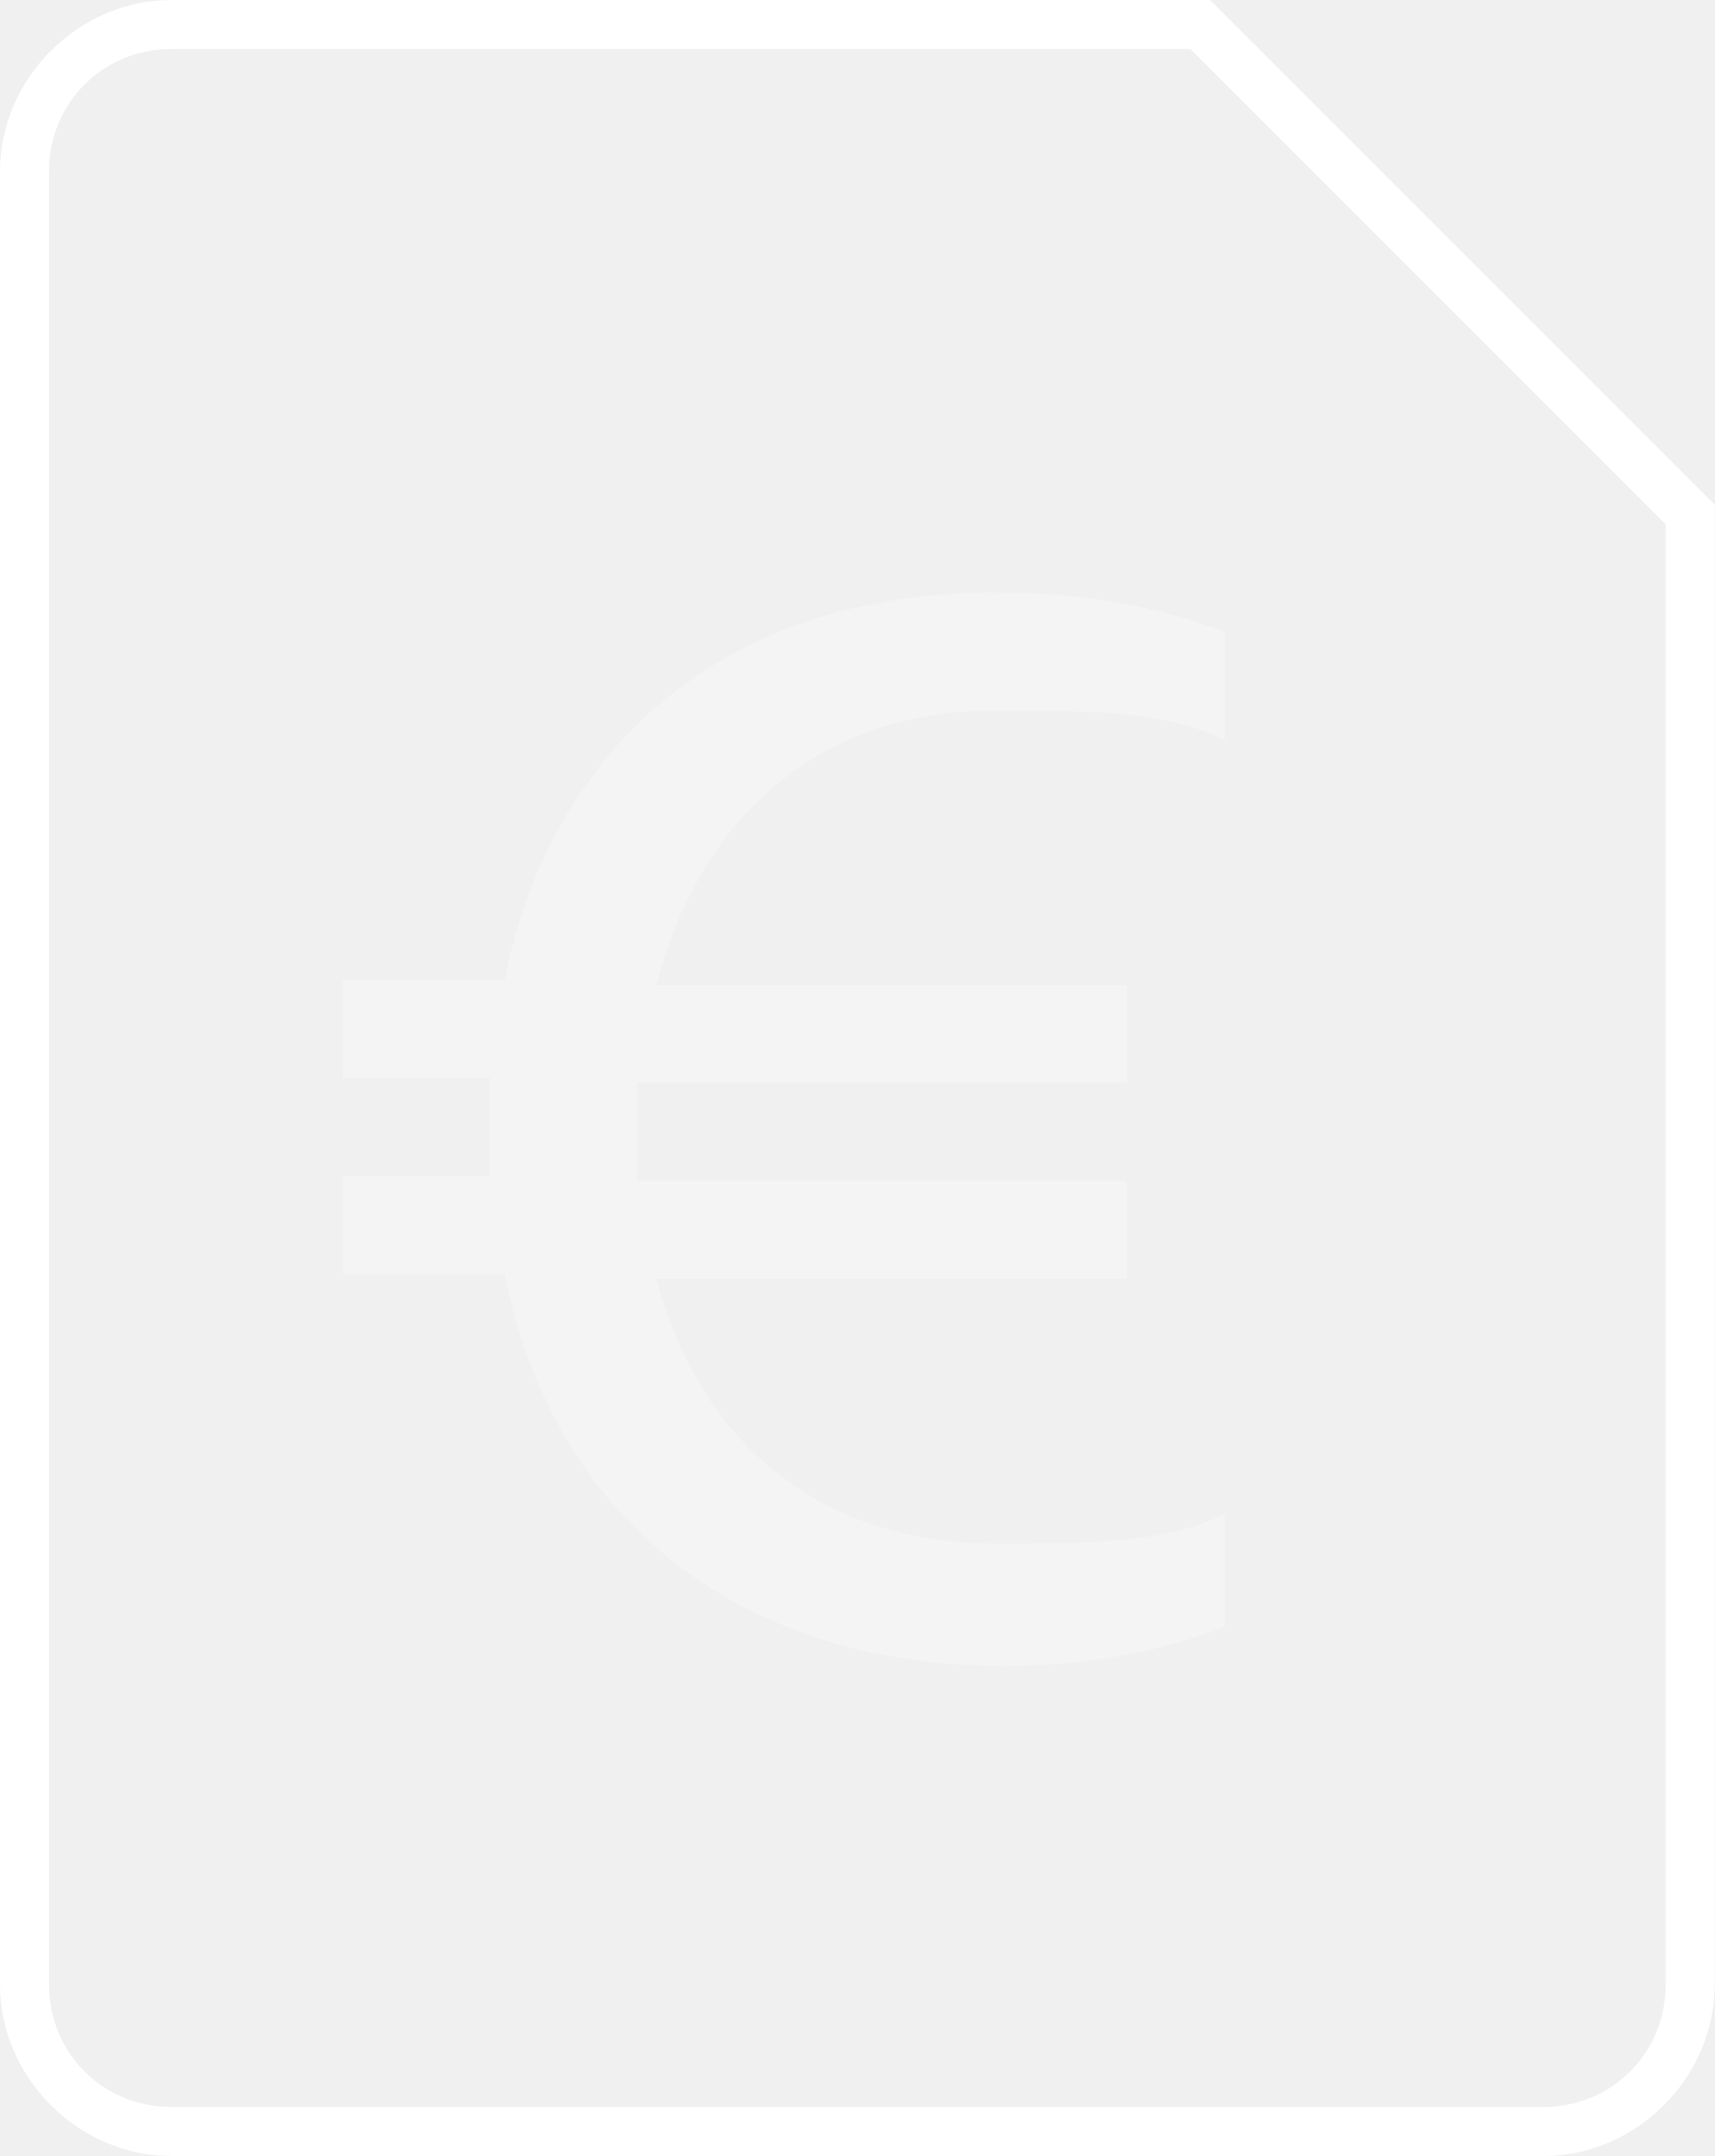
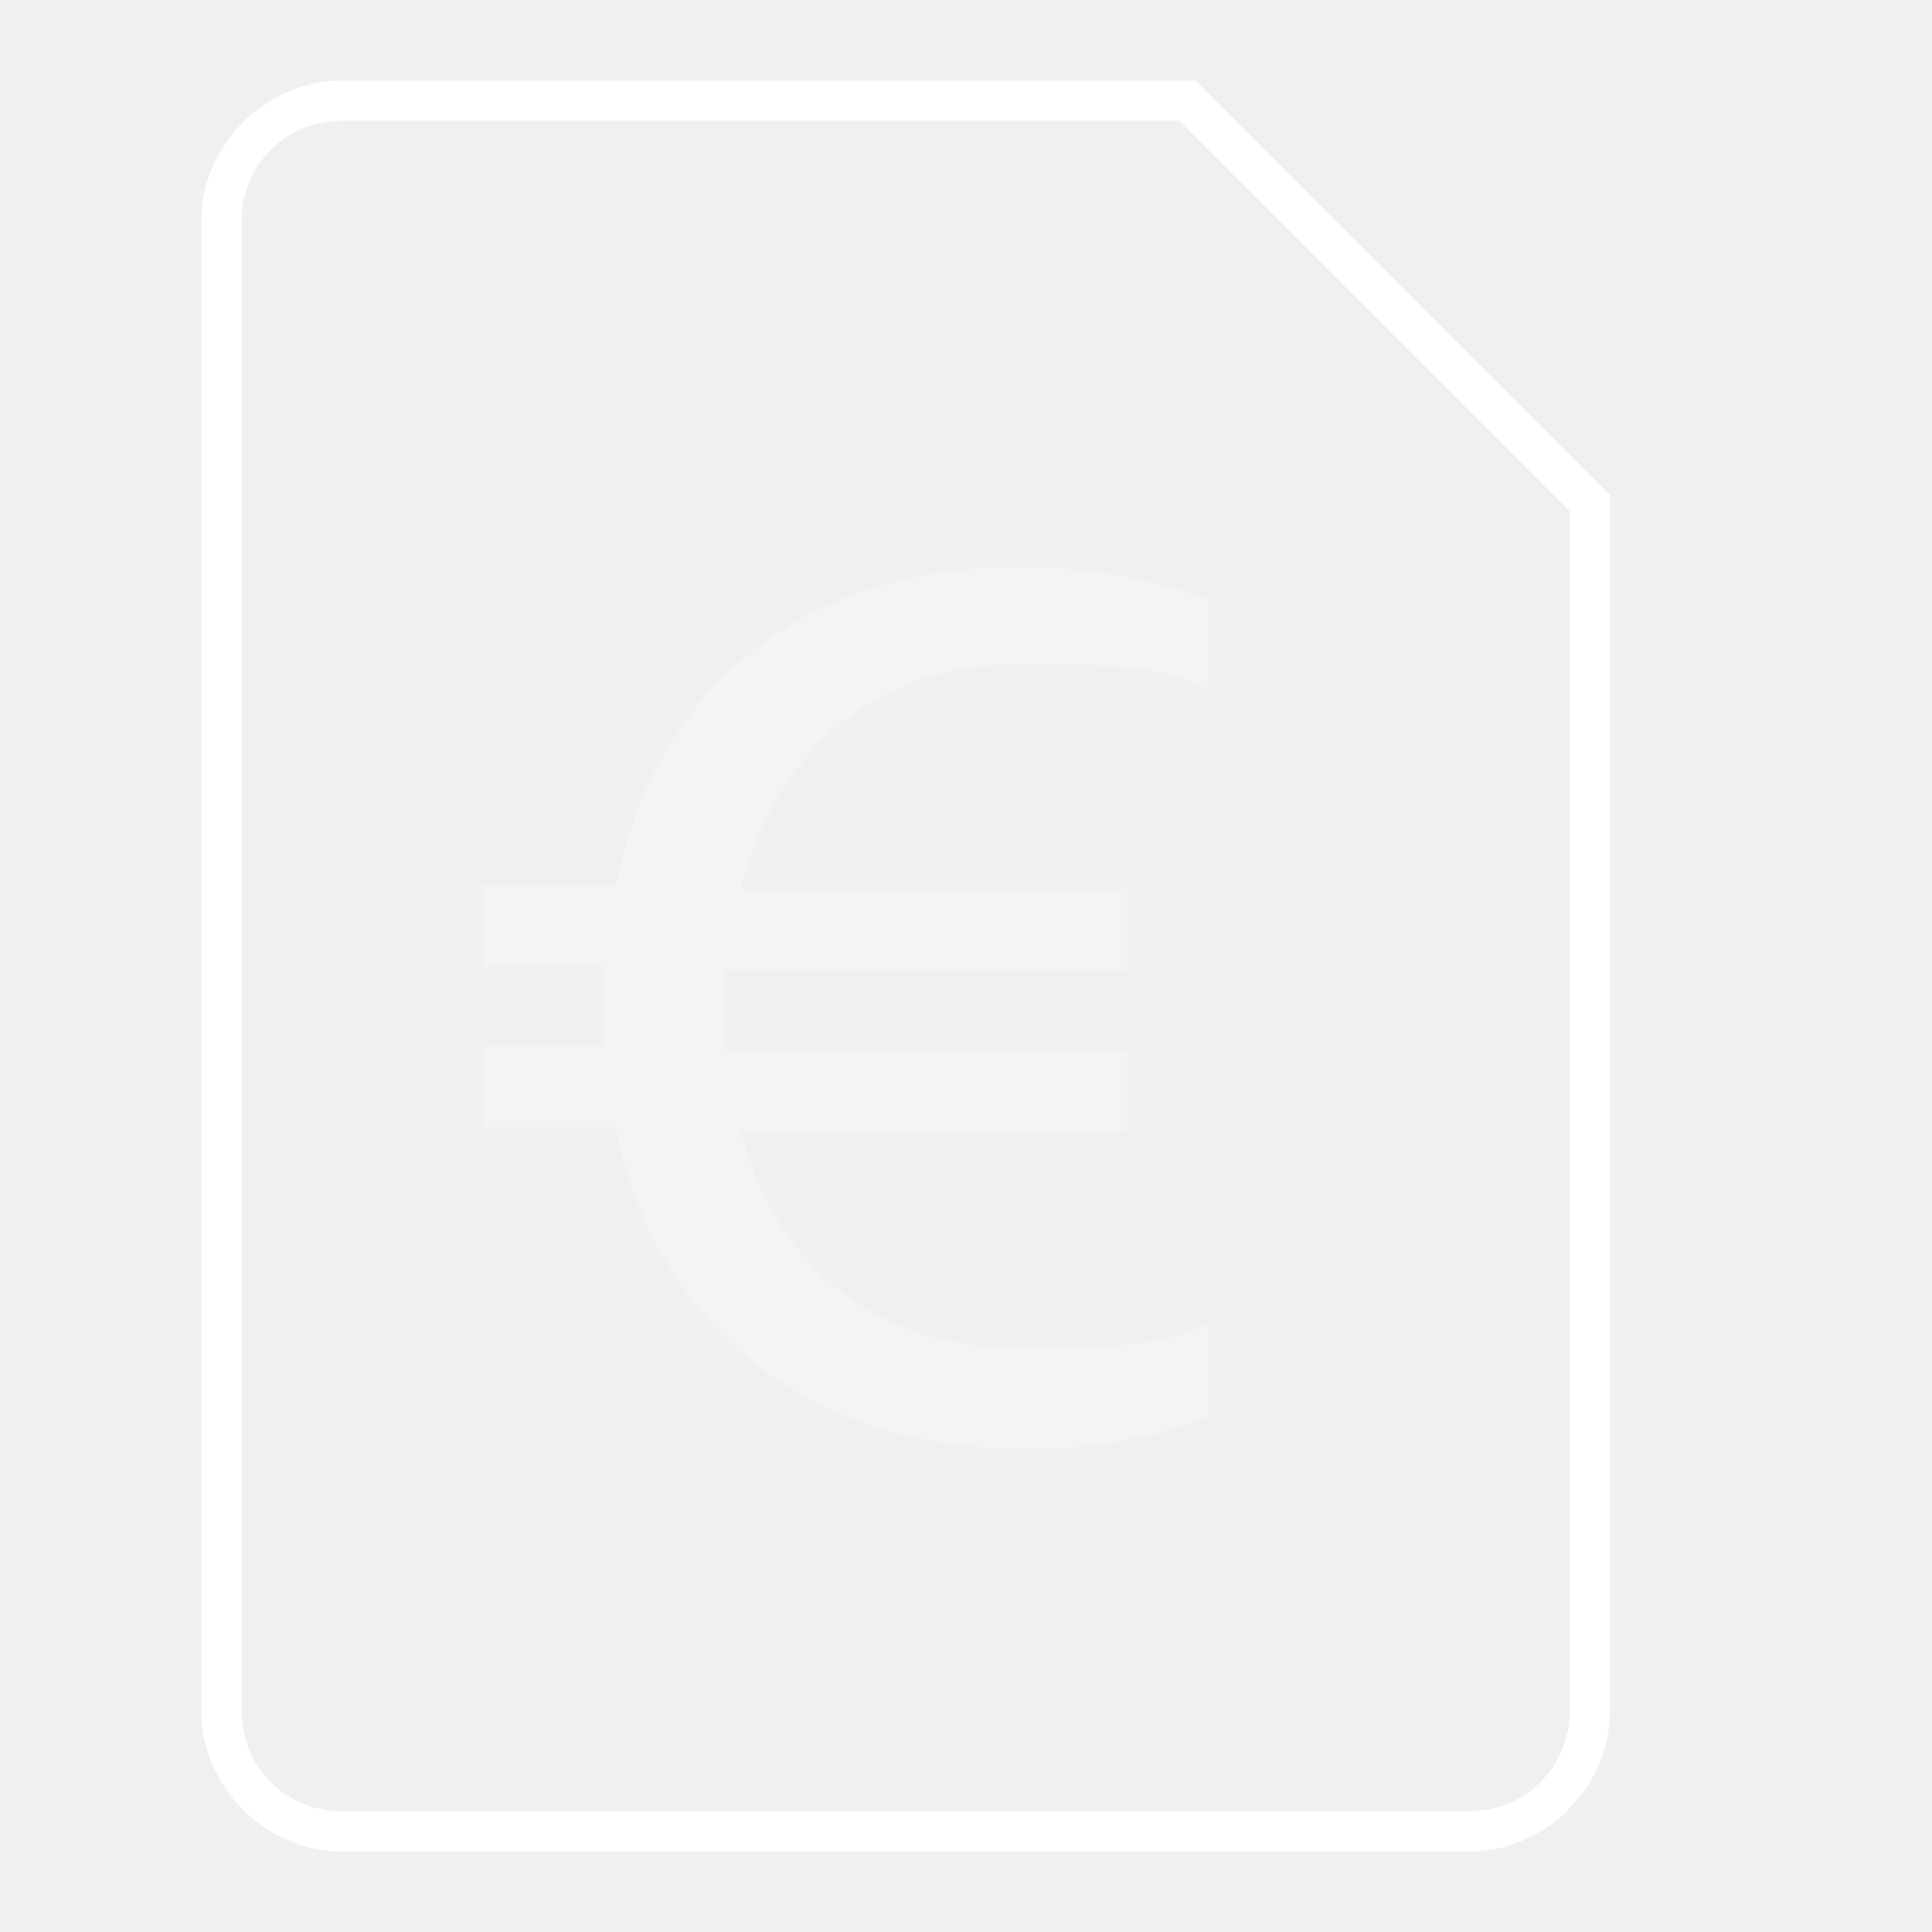
- <svg xmlns="http://www.w3.org/2000/svg" width="35" height="44" viewBox="0 0 35 44">
-   <g fill="none" fill-rule="evenodd">
-     <path d="M-5-2h48v48H-5z" />
-     <path fill="#FFF" d="M31.5 44h-28C1.6 44 0 42.4 0 40.5v-37C0 1.6 1.6 0 3.5 0h21.2L35 10.3v30.2c0 1.9-1.6 3.5-3.5 3.5zM3.5 1C2.1 1 1 2.1 1 3.5v37C1 41.9 2.1 43 3.5 43h28c1.4 0 2.5-1.1 2.5-2.5V10.7L24.3 1H3.5z" />
-     <path fill="#FFF" d="M10.3 20H7v2h3v2H7v2h3.3c1 5 4.8 8 10.2 8 1.7 0 3.2-.3 4.5-.8v-2.3c-1.2.6-2.8.6-4.7.6-3.5 0-6-2-6.9-5.4H23v-2H13v-2h10v-2h-9.6c.9-3.5 3.4-5.6 6.9-5.6 1.9 0 3.5 0 4.7.6v-2.2c-1.3-.5-2.8-.8-4.5-.8-5.4-.1-9.2 2.9-10.2 7.9z" opacity=".3" />
+ <svg xmlns="http://www.w3.org/2000/svg" width="48px" height="48px" viewBox="0 0 48 48" version="1.1">
+   <defs />
+   <g id="mobile" stroke="none" stroke-width="1" fill="none" fill-rule="evenodd" transform="translate(-432, -153)">
+     <g id="Headings" transform="translate(64, 77)" />
+     <g id="icon_tool_account_euro__xxl__white" transform="translate(432, 153)">
+       <g id="ungroup">
+         <rect id="Rectangle-path" x="0" y="0" width="48" height="48" />
+         <path d="M36.5,46 L8.5,46 C6.6,46 5,44.4 5,42.5 L5,5.5 C5,3.6 6.6,2 8.5,2 L29.7,2 L40,12.3 L40,42.5 C40,44.4 38.4,46 36.5,46 L36.5,46 Z M8.5,3 C7.1,3 6,4.1 6,5.5 L6,42.5 C6,43.9 7.1,45 8.5,45 L36.5,45 C37.9,45 39,43.9 39,42.5 L39,12.7 L29.3,3 L8.5,3 L8.5,3 Z" id="Shape" fill="#FFFFFF" />
+         <g id="Group" opacity="0.3" transform="translate(12, 14)" fill="#FFFFFF">
+           <path d="M3.3,8 L0,8 L0,10 L3,10 L3,11 L3,12 L0,12 L0,14 L3.3,14 C4.3,19 8.1,22 13.5,22 C15.2,22 16.7,21.7 18,21.2 L18,18.9 C16.8,19.5 15.2,19.5 13.3,19.5 C9.8,19.5 7.3,17.5 6.4,14.1 L16,14.1 L16,12.1 L6,12.1 L6,11.1 L6,10.1 L16,10.1 L16,8.1 L6.4,8.1 C7.3,4.6 9.8,2.5 13.3,2.5 C15.2,2.5 16.8,2.5 18,3.1 L18,0.9 C16.7,0.4 15.2,0.1 13.5,0.1 C8.1,1.66533454e-16 4.3,3 3.3,8 L3.3,8 Z" id="Shape" />
+         </g>
+       </g>
+     </g>
  </g>
</svg>
